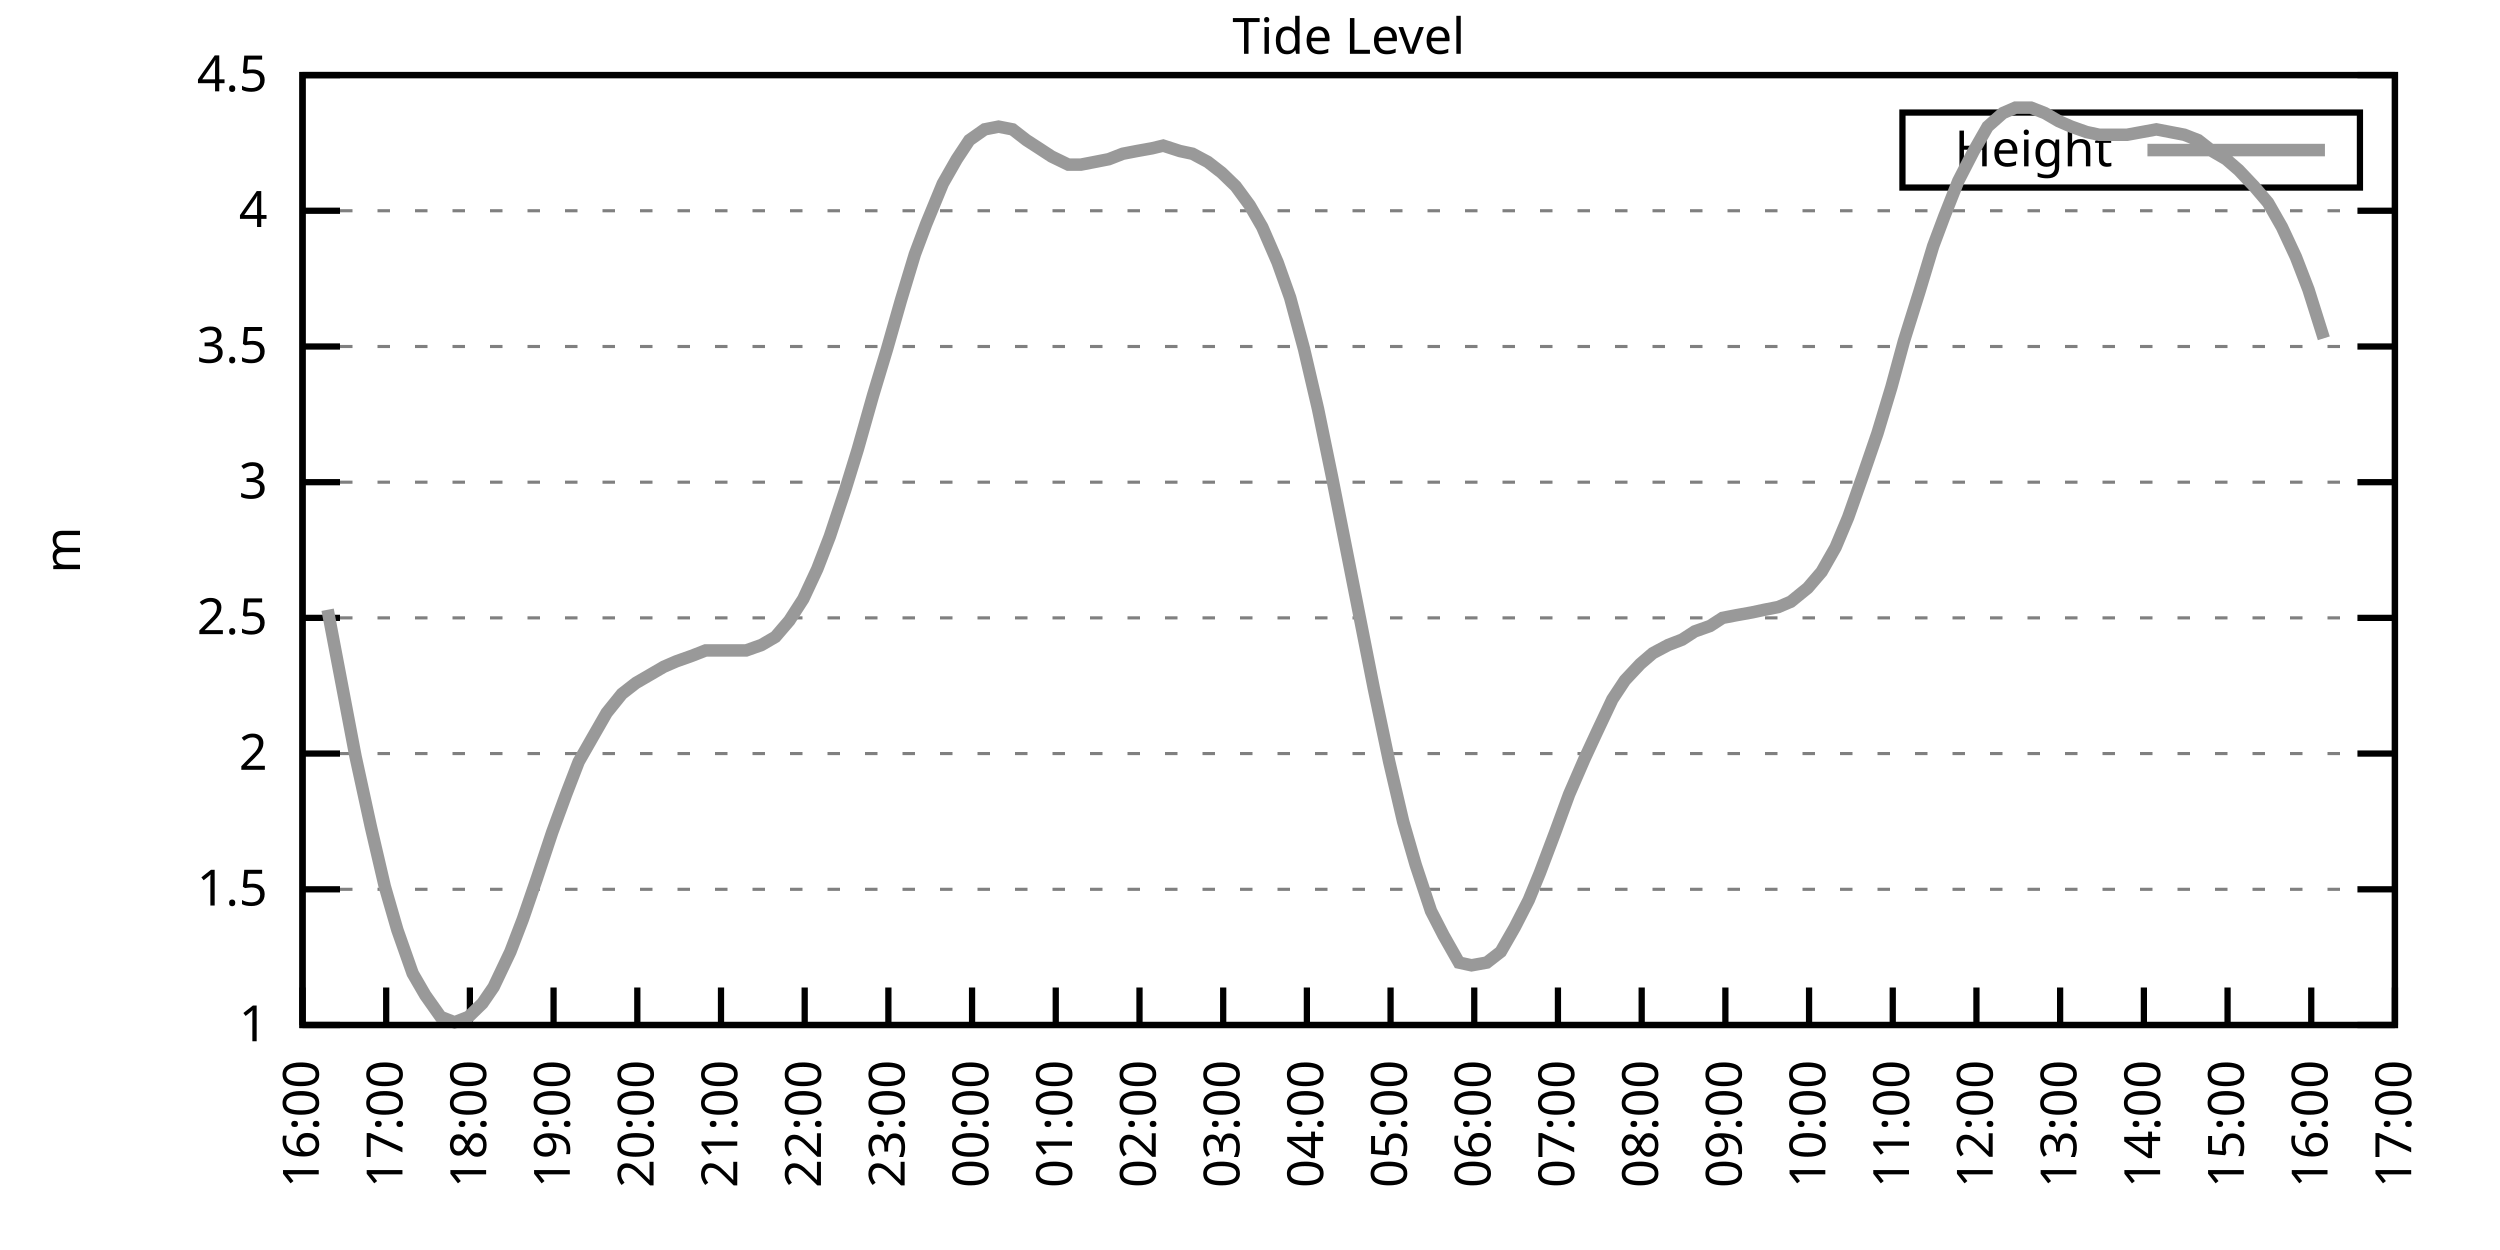
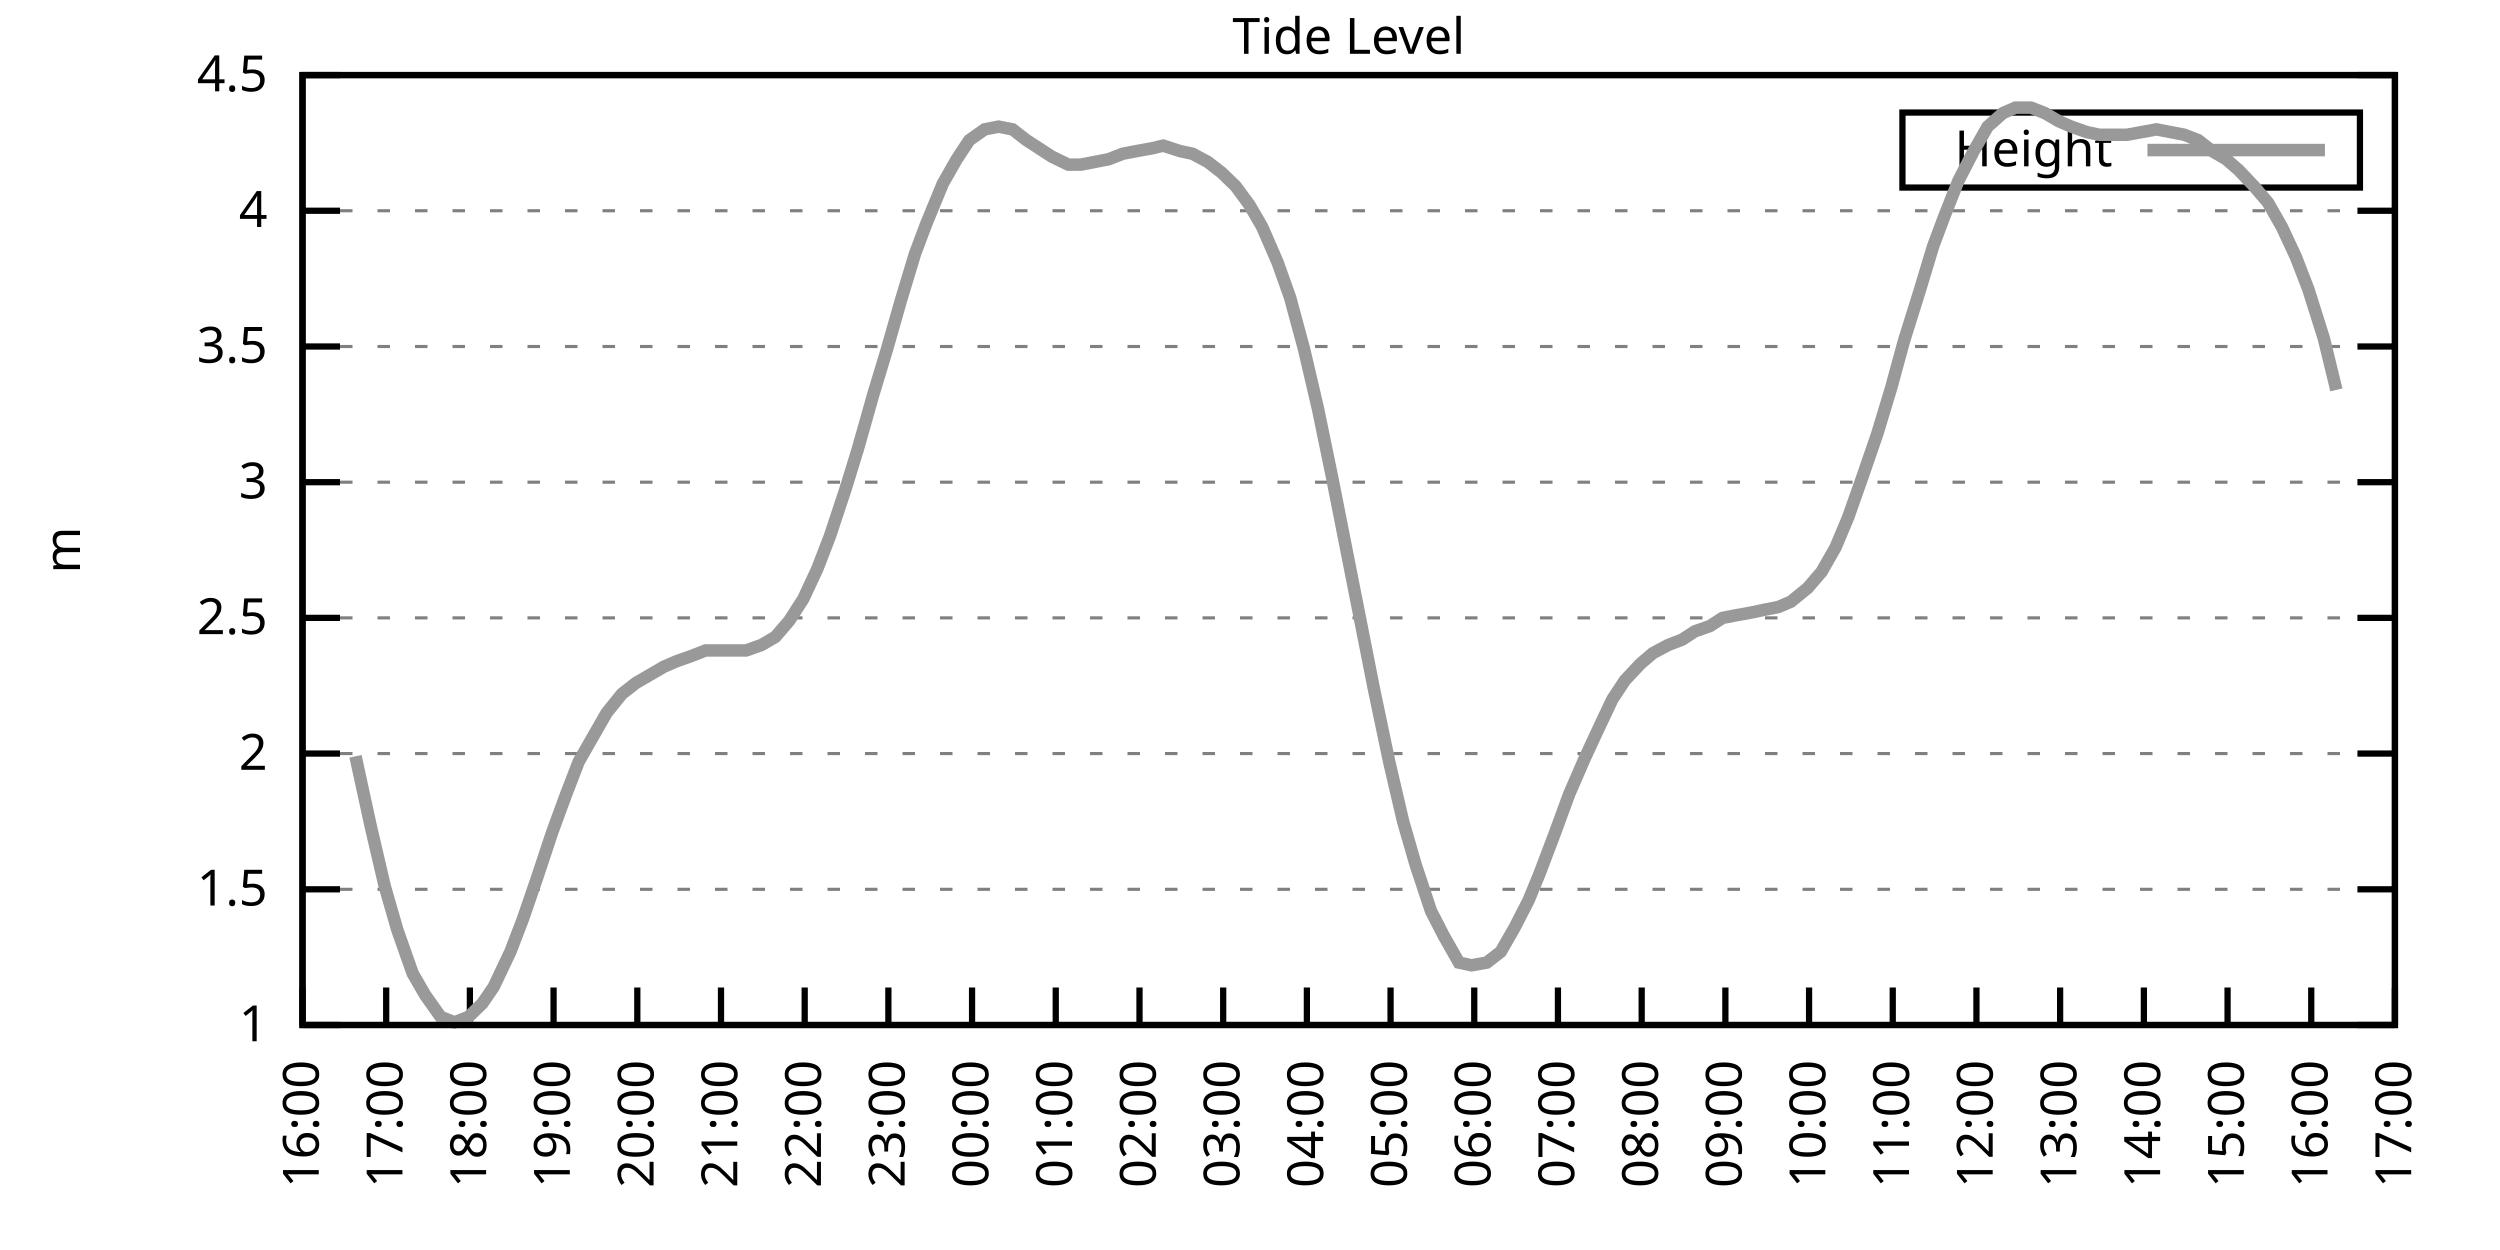
<svg xmlns="http://www.w3.org/2000/svg" xmlns:xlink="http://www.w3.org/1999/xlink" width="400" height="200" viewBox="0 0 400 200">
  <g id="gnuplot_canvas">
    <rect x="0" y="0" width="400" height="200" fill="none" />
    <defs>
      <circle id="gpDot" r="0.5" stroke-width="0.5" stroke="currentColor" />
      <path id="gpPt0" stroke-width="0.333" stroke="currentColor" d="M-1,0 h2 M0,-1 v2" />
      <path id="gpPt1" stroke-width="0.333" stroke="currentColor" d="M-1,-1 L1,1 M1,-1 L-1,1" />
      <path id="gpPt2" stroke-width="0.333" stroke="currentColor" d="M-1,0 L1,0 M0,-1 L0,1 M-1,-1 L1,1 M-1,1 L1,-1" />
      <rect id="gpPt3" stroke-width="0.333" stroke="currentColor" x="-1" y="-1" width="2" height="2" />
      <rect id="gpPt4" stroke-width="0.333" stroke="currentColor" fill="currentColor" x="-1" y="-1" width="2" height="2" />
      <circle id="gpPt5" stroke-width="0.333" stroke="currentColor" cx="0" cy="0" r="1" />
      <use xlink:href="#gpPt5" id="gpPt6" fill="currentColor" stroke="none" />
      <path id="gpPt7" stroke-width="0.333" stroke="currentColor" d="M0,-1.33 L-1.33,0.67 L1.33,0.67 z" />
      <use xlink:href="#gpPt7" id="gpPt8" fill="currentColor" stroke="none" />
      <use xlink:href="#gpPt7" id="gpPt9" stroke="currentColor" transform="rotate(180)" />
      <use xlink:href="#gpPt9" id="gpPt10" fill="currentColor" stroke="none" />
      <use xlink:href="#gpPt3" id="gpPt11" stroke="currentColor" transform="rotate(45)" />
      <use xlink:href="#gpPt11" id="gpPt12" fill="currentColor" stroke="none" />
      <path id="gpPt13" stroke-width="0.333" stroke="currentColor" d="M0,1.330 L1.265,0.411 L0.782,-1.067 L-0.782,-1.076 L-1.265,0.411 z" />
      <use xlink:href="#gpPt13" id="gpPt14" fill="currentColor" stroke="none" />
      <filter id="textbox" filterUnits="objectBoundingBox" x="0" y="0" height="1" width="1">
        <feFlood flood-color="white" flood-opacity="1" result="bgnd" />
        <feComposite in="SourceGraphic" in2="bgnd" operator="atop" />
      </filter>
      <filter id="greybox" filterUnits="objectBoundingBox" x="0" y="0" height="1" width="1">
        <feFlood flood-color="lightgrey" flood-opacity="1" result="grey" />
        <feComposite in="SourceGraphic" in2="grey" operator="atop" />
      </filter>
    </defs>
    <g fill="none" color="white" stroke="currentColor" stroke-width="1.00" stroke-linecap="butt" stroke-linejoin="miter">
</g>
    <g fill="none" color="black" stroke="currentColor" stroke-width="1.00" stroke-linecap="butt" stroke-linejoin="miter">
      <g stroke="none" shape-rendering="crispEdges">
        <polygon fill="rgb(255, 255, 255)" points="48.40,164.00 383.18,164.00 383.18,12.02 48.40,12.02 " />
      </g>
    </g>
    <g fill="none" color="black" stroke="currentColor" stroke-width="1.00" stroke-linecap="butt" stroke-linejoin="miter">
</g>
    <g fill="none" color="black" stroke="black" stroke-width="0.50" stroke-linecap="butt" stroke-linejoin="miter">
</g>
    <g fill="none" color="gray" stroke="currentColor" stroke-width="0.50" stroke-linecap="butt" stroke-linejoin="miter">
      <path stroke="gray" stroke-dasharray="2,4" class="gridline" d="M48.40,164.00 L383.19,164.00  " />
    </g>
    <g fill="none" color="gray" stroke="gray" stroke-width="1.00" stroke-linecap="butt" stroke-linejoin="miter">
</g>
    <g fill="none" color="black" stroke="currentColor" stroke-width="1.00" stroke-linecap="butt" stroke-linejoin="miter">
      <path stroke="black" d="M48.40,164.00 L54.40,164.00 M383.19,164.00 L377.19,164.00  " />
      <g transform="translate(42.80,166.60)" stroke="none" fill="black" font-family="Sans" font-size="8.00" text-anchor="end">
        <text>
          <tspan font-family="Sans"> 1</tspan>
        </text>
      </g>
    </g>
    <g fill="none" color="black" stroke="currentColor" stroke-width="1.00" stroke-linecap="butt" stroke-linejoin="miter">
</g>
    <g fill="none" color="black" stroke="black" stroke-width="0.50" stroke-linecap="butt" stroke-linejoin="miter">
</g>
    <g fill="none" color="gray" stroke="currentColor" stroke-width="0.50" stroke-linecap="butt" stroke-linejoin="miter">
      <path stroke="gray" stroke-dasharray="2,4" class="gridline" d="M48.40,142.29 L383.19,142.29  " />
    </g>
    <g fill="none" color="gray" stroke="gray" stroke-width="1.00" stroke-linecap="butt" stroke-linejoin="miter">
</g>
    <g fill="none" color="black" stroke="currentColor" stroke-width="1.00" stroke-linecap="butt" stroke-linejoin="miter">
      <path stroke="black" d="M48.40,142.29 L54.40,142.29 M383.19,142.29 L377.19,142.29  " />
      <g transform="translate(42.80,144.89)" stroke="none" fill="black" font-family="Sans" font-size="8.00" text-anchor="end">
        <text>
          <tspan font-family="Sans"> 1.5</tspan>
        </text>
      </g>
    </g>
    <g fill="none" color="black" stroke="currentColor" stroke-width="1.00" stroke-linecap="butt" stroke-linejoin="miter">
</g>
    <g fill="none" color="black" stroke="black" stroke-width="0.50" stroke-linecap="butt" stroke-linejoin="miter">
</g>
    <g fill="none" color="gray" stroke="currentColor" stroke-width="0.50" stroke-linecap="butt" stroke-linejoin="miter">
      <path stroke="gray" stroke-dasharray="2,4" class="gridline" d="M48.40,120.57 L383.19,120.57  " />
    </g>
    <g fill="none" color="gray" stroke="gray" stroke-width="1.00" stroke-linecap="butt" stroke-linejoin="miter">
</g>
    <g fill="none" color="black" stroke="currentColor" stroke-width="1.00" stroke-linecap="butt" stroke-linejoin="miter">
      <path stroke="black" d="M48.40,120.57 L54.40,120.57 M383.19,120.57 L377.19,120.57  " />
      <g transform="translate(42.80,123.17)" stroke="none" fill="black" font-family="Sans" font-size="8.00" text-anchor="end">
        <text>
          <tspan font-family="Sans"> 2</tspan>
        </text>
      </g>
    </g>
    <g fill="none" color="black" stroke="currentColor" stroke-width="1.00" stroke-linecap="butt" stroke-linejoin="miter">
</g>
    <g fill="none" color="black" stroke="black" stroke-width="0.50" stroke-linecap="butt" stroke-linejoin="miter">
</g>
    <g fill="none" color="gray" stroke="currentColor" stroke-width="0.50" stroke-linecap="butt" stroke-linejoin="miter">
      <path stroke="gray" stroke-dasharray="2,4" class="gridline" d="M48.40,98.86 L383.19,98.86  " />
    </g>
    <g fill="none" color="gray" stroke="gray" stroke-width="1.00" stroke-linecap="butt" stroke-linejoin="miter">
</g>
    <g fill="none" color="black" stroke="currentColor" stroke-width="1.00" stroke-linecap="butt" stroke-linejoin="miter">
      <path stroke="black" d="M48.40,98.86 L54.40,98.86 M383.19,98.86 L377.19,98.86  " />
      <g transform="translate(42.80,101.46)" stroke="none" fill="black" font-family="Sans" font-size="8.00" text-anchor="end">
        <text>
          <tspan font-family="Sans"> 2.5</tspan>
        </text>
      </g>
    </g>
    <g fill="none" color="black" stroke="currentColor" stroke-width="1.00" stroke-linecap="butt" stroke-linejoin="miter">
</g>
    <g fill="none" color="black" stroke="black" stroke-width="0.50" stroke-linecap="butt" stroke-linejoin="miter">
</g>
    <g fill="none" color="gray" stroke="currentColor" stroke-width="0.50" stroke-linecap="butt" stroke-linejoin="miter">
      <path stroke="gray" stroke-dasharray="2,4" class="gridline" d="M48.40,77.15 L383.19,77.15  " />
    </g>
    <g fill="none" color="gray" stroke="gray" stroke-width="1.00" stroke-linecap="butt" stroke-linejoin="miter">
</g>
    <g fill="none" color="black" stroke="currentColor" stroke-width="1.00" stroke-linecap="butt" stroke-linejoin="miter">
      <path stroke="black" d="M48.40,77.15 L54.40,77.15 M383.19,77.15 L377.19,77.15  " />
      <g transform="translate(42.80,79.75)" stroke="none" fill="black" font-family="Sans" font-size="8.00" text-anchor="end">
        <text>
          <tspan font-family="Sans"> 3</tspan>
        </text>
      </g>
    </g>
    <g fill="none" color="black" stroke="currentColor" stroke-width="1.00" stroke-linecap="butt" stroke-linejoin="miter">
</g>
    <g fill="none" color="black" stroke="black" stroke-width="0.50" stroke-linecap="butt" stroke-linejoin="miter">
</g>
    <g fill="none" color="gray" stroke="currentColor" stroke-width="0.50" stroke-linecap="butt" stroke-linejoin="miter">
      <path stroke="gray" stroke-dasharray="2,4" class="gridline" d="M48.40,55.44 L383.19,55.44  " />
    </g>
    <g fill="none" color="gray" stroke="gray" stroke-width="1.00" stroke-linecap="butt" stroke-linejoin="miter">
</g>
    <g fill="none" color="black" stroke="currentColor" stroke-width="1.00" stroke-linecap="butt" stroke-linejoin="miter">
      <path stroke="black" d="M48.40,55.44 L54.40,55.44 M383.19,55.44 L377.19,55.44  " />
      <g transform="translate(42.80,58.04)" stroke="none" fill="black" font-family="Sans" font-size="8.00" text-anchor="end">
        <text>
          <tspan font-family="Sans"> 3.5</tspan>
        </text>
      </g>
    </g>
    <g fill="none" color="black" stroke="currentColor" stroke-width="1.00" stroke-linecap="butt" stroke-linejoin="miter">
</g>
    <g fill="none" color="black" stroke="black" stroke-width="0.50" stroke-linecap="butt" stroke-linejoin="miter">
</g>
    <g fill="none" color="gray" stroke="currentColor" stroke-width="0.50" stroke-linecap="butt" stroke-linejoin="miter">
      <path stroke="gray" stroke-dasharray="2,4" class="gridline" d="M48.40,33.72 L383.19,33.72  " />
    </g>
    <g fill="none" color="gray" stroke="gray" stroke-width="1.00" stroke-linecap="butt" stroke-linejoin="miter">
</g>
    <g fill="none" color="black" stroke="currentColor" stroke-width="1.00" stroke-linecap="butt" stroke-linejoin="miter">
      <path stroke="black" d="M48.40,33.72 L54.40,33.72 M383.19,33.72 L377.19,33.72  " />
      <g transform="translate(42.80,36.32)" stroke="none" fill="black" font-family="Sans" font-size="8.00" text-anchor="end">
        <text>
          <tspan font-family="Sans"> 4</tspan>
        </text>
      </g>
    </g>
    <g fill="none" color="black" stroke="currentColor" stroke-width="1.00" stroke-linecap="butt" stroke-linejoin="miter">
</g>
    <g fill="none" color="black" stroke="black" stroke-width="0.50" stroke-linecap="butt" stroke-linejoin="miter">
</g>
    <g fill="none" color="gray" stroke="currentColor" stroke-width="0.50" stroke-linecap="butt" stroke-linejoin="miter">
      <path stroke="gray" stroke-dasharray="2,4" class="gridline" d="M48.40,12.01 L383.19,12.01  " />
    </g>
    <g fill="none" color="gray" stroke="gray" stroke-width="1.00" stroke-linecap="butt" stroke-linejoin="miter">
</g>
    <g fill="none" color="black" stroke="currentColor" stroke-width="1.00" stroke-linecap="butt" stroke-linejoin="miter">
      <path stroke="black" d="M48.40,12.01 L54.40,12.01 M383.19,12.01 L377.19,12.01  " />
      <g transform="translate(42.80,14.61)" stroke="none" fill="black" font-family="Sans" font-size="8.00" text-anchor="end">
        <text>
          <tspan font-family="Sans"> 4.5</tspan>
        </text>
      </g>
    </g>
    <g fill="none" color="black" stroke="currentColor" stroke-width="1.00" stroke-linecap="butt" stroke-linejoin="miter">
      <path stroke="black" d="M48.40,164.00 L48.40,158.00  " />
      <g transform="translate(51.00,169.60) rotate(270.00)" stroke="none" fill="black" font-family="Sans" font-size="8.00" text-anchor="end">
        <text>
          <tspan font-family="Sans">16:00</tspan>
        </text>
      </g>
    </g>
    <g fill="none" color="black" stroke="currentColor" stroke-width="1.00" stroke-linecap="butt" stroke-linejoin="miter">
      <path stroke="black" d="M61.79,164.00 L61.79,158.00  " />
      <g transform="translate(64.39,169.60) rotate(270.00)" stroke="none" fill="black" font-family="Sans" font-size="8.00" text-anchor="end">
        <text>
          <tspan font-family="Sans">17:00</tspan>
        </text>
      </g>
    </g>
    <g fill="none" color="black" stroke="currentColor" stroke-width="1.00" stroke-linecap="butt" stroke-linejoin="miter">
      <path stroke="black" d="M75.18,164.00 L75.18,158.00  " />
      <g transform="translate(77.78,169.60) rotate(270.00)" stroke="none" fill="black" font-family="Sans" font-size="8.00" text-anchor="end">
        <text>
          <tspan font-family="Sans">18:00</tspan>
        </text>
      </g>
    </g>
    <g fill="none" color="black" stroke="currentColor" stroke-width="1.00" stroke-linecap="butt" stroke-linejoin="miter">
      <path stroke="black" d="M88.57,164.00 L88.57,158.00  " />
      <g transform="translate(91.17,169.60) rotate(270.00)" stroke="none" fill="black" font-family="Sans" font-size="8.00" text-anchor="end">
        <text>
          <tspan font-family="Sans">19:00</tspan>
        </text>
      </g>
    </g>
    <g fill="none" color="black" stroke="currentColor" stroke-width="1.00" stroke-linecap="butt" stroke-linejoin="miter">
      <path stroke="black" d="M101.97,164.00 L101.97,158.00  " />
      <g transform="translate(104.57,169.60) rotate(270.00)" stroke="none" fill="black" font-family="Sans" font-size="8.00" text-anchor="end">
        <text>
          <tspan font-family="Sans">20:00</tspan>
        </text>
      </g>
    </g>
    <g fill="none" color="black" stroke="currentColor" stroke-width="1.00" stroke-linecap="butt" stroke-linejoin="miter">
      <path stroke="black" d="M115.36,164.00 L115.36,158.00  " />
      <g transform="translate(117.96,169.60) rotate(270.00)" stroke="none" fill="black" font-family="Sans" font-size="8.00" text-anchor="end">
        <text>
          <tspan font-family="Sans">21:00</tspan>
        </text>
      </g>
    </g>
    <g fill="none" color="black" stroke="currentColor" stroke-width="1.00" stroke-linecap="butt" stroke-linejoin="miter">
      <path stroke="black" d="M128.75,164.00 L128.75,158.00  " />
      <g transform="translate(131.35,169.60) rotate(270.00)" stroke="none" fill="black" font-family="Sans" font-size="8.00" text-anchor="end">
        <text>
          <tspan font-family="Sans">22:00</tspan>
        </text>
      </g>
    </g>
    <g fill="none" color="black" stroke="currentColor" stroke-width="1.00" stroke-linecap="butt" stroke-linejoin="miter">
      <path stroke="black" d="M142.14,164.00 L142.14,158.00  " />
      <g transform="translate(144.74,169.60) rotate(270.00)" stroke="none" fill="black" font-family="Sans" font-size="8.00" text-anchor="end">
        <text>
          <tspan font-family="Sans">23:00</tspan>
        </text>
      </g>
    </g>
    <g fill="none" color="black" stroke="currentColor" stroke-width="1.00" stroke-linecap="butt" stroke-linejoin="miter">
      <path stroke="black" d="M155.53,164.00 L155.53,158.00  " />
      <g transform="translate(158.13,169.60) rotate(270.00)" stroke="none" fill="black" font-family="Sans" font-size="8.00" text-anchor="end">
        <text>
          <tspan font-family="Sans">00:00</tspan>
        </text>
      </g>
    </g>
    <g fill="none" color="black" stroke="currentColor" stroke-width="1.00" stroke-linecap="butt" stroke-linejoin="miter">
      <path stroke="black" d="M168.92,164.00 L168.92,158.00  " />
      <g transform="translate(171.52,169.60) rotate(270.00)" stroke="none" fill="black" font-family="Sans" font-size="8.00" text-anchor="end">
        <text>
          <tspan font-family="Sans">01:00</tspan>
        </text>
      </g>
    </g>
    <g fill="none" color="black" stroke="currentColor" stroke-width="1.00" stroke-linecap="butt" stroke-linejoin="miter">
      <path stroke="black" d="M182.32,164.00 L182.32,158.00  " />
      <g transform="translate(184.92,169.60) rotate(270.00)" stroke="none" fill="black" font-family="Sans" font-size="8.00" text-anchor="end">
        <text>
          <tspan font-family="Sans">02:00</tspan>
        </text>
      </g>
    </g>
    <g fill="none" color="black" stroke="currentColor" stroke-width="1.00" stroke-linecap="butt" stroke-linejoin="miter">
      <path stroke="black" d="M195.71,164.00 L195.71,158.00  " />
      <g transform="translate(198.31,169.60) rotate(270.00)" stroke="none" fill="black" font-family="Sans" font-size="8.00" text-anchor="end">
        <text>
          <tspan font-family="Sans">03:00</tspan>
        </text>
      </g>
    </g>
    <g fill="none" color="black" stroke="currentColor" stroke-width="1.00" stroke-linecap="butt" stroke-linejoin="miter">
      <path stroke="black" d="M209.10,164.00 L209.10,158.00  " />
      <g transform="translate(211.70,169.60) rotate(270.00)" stroke="none" fill="black" font-family="Sans" font-size="8.00" text-anchor="end">
        <text>
          <tspan font-family="Sans">04:00</tspan>
        </text>
      </g>
    </g>
    <g fill="none" color="black" stroke="currentColor" stroke-width="1.00" stroke-linecap="butt" stroke-linejoin="miter">
      <path stroke="black" d="M222.49,164.00 L222.49,158.00  " />
      <g transform="translate(225.09,169.60) rotate(270.00)" stroke="none" fill="black" font-family="Sans" font-size="8.00" text-anchor="end">
        <text>
          <tspan font-family="Sans">05:00</tspan>
        </text>
      </g>
    </g>
    <g fill="none" color="black" stroke="currentColor" stroke-width="1.00" stroke-linecap="butt" stroke-linejoin="miter">
      <path stroke="black" d="M235.88,164.00 L235.88,158.00  " />
      <g transform="translate(238.48,169.60) rotate(270.00)" stroke="none" fill="black" font-family="Sans" font-size="8.00" text-anchor="end">
        <text>
          <tspan font-family="Sans">06:00</tspan>
        </text>
      </g>
    </g>
    <g fill="none" color="black" stroke="currentColor" stroke-width="1.00" stroke-linecap="butt" stroke-linejoin="miter">
      <path stroke="black" d="M249.27,164.00 L249.27,158.00  " />
      <g transform="translate(251.87,169.60) rotate(270.00)" stroke="none" fill="black" font-family="Sans" font-size="8.00" text-anchor="end">
        <text>
          <tspan font-family="Sans">07:00</tspan>
        </text>
      </g>
    </g>
    <g fill="none" color="black" stroke="currentColor" stroke-width="1.00" stroke-linecap="butt" stroke-linejoin="miter">
      <path stroke="black" d="M262.67,164.00 L262.67,158.00  " />
      <g transform="translate(265.27,169.60) rotate(270.00)" stroke="none" fill="black" font-family="Sans" font-size="8.00" text-anchor="end">
        <text>
          <tspan font-family="Sans">08:00</tspan>
        </text>
      </g>
    </g>
    <g fill="none" color="black" stroke="currentColor" stroke-width="1.00" stroke-linecap="butt" stroke-linejoin="miter">
      <path stroke="black" d="M276.06,164.00 L276.06,158.00  " />
      <g transform="translate(278.66,169.60) rotate(270.00)" stroke="none" fill="black" font-family="Sans" font-size="8.00" text-anchor="end">
        <text>
          <tspan font-family="Sans">09:00</tspan>
        </text>
      </g>
    </g>
    <g fill="none" color="black" stroke="currentColor" stroke-width="1.00" stroke-linecap="butt" stroke-linejoin="miter">
      <path stroke="black" d="M289.45,164.00 L289.45,158.00  " />
      <g transform="translate(292.05,169.60) rotate(270.00)" stroke="none" fill="black" font-family="Sans" font-size="8.00" text-anchor="end">
        <text>
          <tspan font-family="Sans">10:00</tspan>
        </text>
      </g>
    </g>
    <g fill="none" color="black" stroke="currentColor" stroke-width="1.00" stroke-linecap="butt" stroke-linejoin="miter">
      <path stroke="black" d="M302.84,164.00 L302.84,158.00  " />
      <g transform="translate(305.44,169.60) rotate(270.00)" stroke="none" fill="black" font-family="Sans" font-size="8.00" text-anchor="end">
        <text>
          <tspan font-family="Sans">11:00</tspan>
        </text>
      </g>
    </g>
    <g fill="none" color="black" stroke="currentColor" stroke-width="1.00" stroke-linecap="butt" stroke-linejoin="miter">
      <path stroke="black" d="M316.23,164.00 L316.23,158.00  " />
      <g transform="translate(318.83,169.60) rotate(270.00)" stroke="none" fill="black" font-family="Sans" font-size="8.00" text-anchor="end">
        <text>
          <tspan font-family="Sans">12:00</tspan>
        </text>
      </g>
    </g>
    <g fill="none" color="black" stroke="currentColor" stroke-width="1.00" stroke-linecap="butt" stroke-linejoin="miter">
      <path stroke="black" d="M329.62,164.00 L329.62,158.00  " />
      <g transform="translate(332.22,169.60) rotate(270.00)" stroke="none" fill="black" font-family="Sans" font-size="8.00" text-anchor="end">
        <text>
          <tspan font-family="Sans">13:00</tspan>
        </text>
      </g>
    </g>
    <g fill="none" color="black" stroke="currentColor" stroke-width="1.00" stroke-linecap="butt" stroke-linejoin="miter">
      <path stroke="black" d="M343.02,164.00 L343.02,158.00  " />
      <g transform="translate(345.62,169.60) rotate(270.00)" stroke="none" fill="black" font-family="Sans" font-size="8.00" text-anchor="end">
        <text>
          <tspan font-family="Sans">14:00</tspan>
        </text>
      </g>
    </g>
    <g fill="none" color="black" stroke="currentColor" stroke-width="1.00" stroke-linecap="butt" stroke-linejoin="miter">
      <path stroke="black" d="M356.41,164.00 L356.41,158.00  " />
      <g transform="translate(359.01,169.60) rotate(270.00)" stroke="none" fill="black" font-family="Sans" font-size="8.00" text-anchor="end">
        <text>
          <tspan font-family="Sans">15:00</tspan>
        </text>
      </g>
    </g>
    <g fill="none" color="black" stroke="currentColor" stroke-width="1.00" stroke-linecap="butt" stroke-linejoin="miter">
      <path stroke="black" d="M369.80,164.00 L369.80,158.00  " />
      <g transform="translate(372.40,169.60) rotate(270.00)" stroke="none" fill="black" font-family="Sans" font-size="8.00" text-anchor="end">
        <text>
          <tspan font-family="Sans">16:00</tspan>
        </text>
      </g>
    </g>
    <g fill="none" color="black" stroke="currentColor" stroke-width="1.00" stroke-linecap="butt" stroke-linejoin="miter">
      <path stroke="black" d="M383.19,164.00 L383.19,158.00  " />
      <g transform="translate(385.79,169.60) rotate(270.00)" stroke="none" fill="black" font-family="Sans" font-size="8.00" text-anchor="end">
        <text>
          <tspan font-family="Sans">17:00</tspan>
        </text>
      </g>
    </g>
    <g fill="none" color="black" stroke="currentColor" stroke-width="1.00" stroke-linecap="butt" stroke-linejoin="miter">
</g>
    <g fill="none" color="black" stroke="currentColor" stroke-width="1.00" stroke-linecap="butt" stroke-linejoin="miter">
      <path stroke="black" d="M48.40,12.01 L48.40,164.00 L383.19,164.00 L383.19,12.01 L48.40,12.01 Z  " />
    </g>
    <g fill="none" color="black" stroke="currentColor" stroke-width="1.00" stroke-linecap="butt" stroke-linejoin="miter">
</g>
    <g fill="none" color="black" stroke="currentColor" stroke-width="1.00" stroke-linecap="butt" stroke-linejoin="miter">
      <path stroke="black" d="M304.39,30.01 L304.39,18.01 L377.59,18.01 L377.59,30.01 L304.39,30.01 Z  " />
    </g>
    <g id="Tide_level_plot_1">
      <g fill="none" color="white" stroke="black" stroke-width="2.00" stroke-linecap="butt" stroke-linejoin="miter">
</g>
      <g fill="none" color="black" stroke="currentColor" stroke-width="2.00" stroke-linecap="butt" stroke-linejoin="miter">
        <g transform="translate(337.99,26.61)" stroke="none" fill="black" font-family="Sans" font-size="8.00" text-anchor="end">
          <text>
            <tspan font-family="Sans">Height</tspan>
          </text>
        </g>
      </g>
      <g fill="none" color="black" stroke="currentColor" stroke-width="2.00" stroke-linecap="butt" stroke-linejoin="miter">
-         <path stroke="rgb(153, 153, 153)" d="M343.59,24.01 L371.99,24.01 M52.42,97.56 L54.65,109.28 L56.88,121.01 L59.34,132.30 L61.57,141.85 L63.58,148.80   L66.03,155.75 L68.04,159.22 L70.50,162.70 L72.73,163.57 L74.96,162.70 L77.19,160.53 L78.98,157.92 L81.66,152.28   L83.66,147.06 L85.90,140.55 L88.35,133.17 L90.58,127.09 L92.59,121.88 L94.82,117.97 L97.06,114.06 L99.51,111.02   L101.74,109.28 L103.98,107.98 L106.21,106.68 L108.22,105.81 L110.67,104.94 L112.90,104.07 L114.91,104.07 L117.37,104.07   L119.38,104.07 L121.83,103.20 L124.06,101.90 L126.29,99.30 L128.53,95.82 L130.76,91.04 L132.77,85.83 L135.22,78.45   L137.23,71.94 L139.69,63.25 L141.92,55.87 L144.15,48.05 L146.38,40.67 L148.17,35.89 L150.85,29.38 L153.08,25.47   L155.09,22.43 L157.54,20.70 L159.77,20.26 L162.01,20.70 L164.24,22.43 L166.25,23.73 L168.25,25.04 L170.93,26.34   L172.94,26.34 L175.17,25.91 L177.41,25.47 L179.64,24.60 L181.87,24.17 L184.32,23.73 L186.11,23.30 L188.79,24.17   L190.80,24.60 L193.25,25.91 L195.48,27.64 L197.72,29.81 L199.95,32.85 L201.96,36.33 L204.41,41.97 L206.42,47.62   L208.65,55.87 L210.88,65.42 L213.12,76.28 L215.35,87.57 L217.58,98.86 L219.81,110.15 L222.27,121.88 L224.50,131.43   L226.51,138.38 L228.96,145.76 L230.97,149.67 L233.43,154.01 L235.44,154.45 L237.89,154.01 L240.12,152.28 L242.36,148.37   L244.59,144.02 L246.37,139.68 L248.83,133.17 L251.06,127.09 L253.51,121.44 L255.52,117.10 L257.98,111.89 L259.99,108.85   L262.44,106.24 L264.45,104.51 L266.91,103.20 L269.14,102.34 L271.15,101.03 L273.60,100.16 L275.61,98.86 L277.84,98.43   L280.30,97.99 L282.31,97.56 L284.54,97.12 L286.55,96.26 L289.23,94.08 L291.46,91.48 L293.69,87.57 L295.70,82.79   L298.15,75.85 L300.39,69.33 L302.62,61.95 L304.63,54.57 L307.08,46.75 L309.31,39.37 L311.10,34.59 L313.33,28.95   L315.79,24.17 L318.02,20.26 L320.47,18.09 L322.48,17.22 L324.94,17.22 L327.17,18.09 L329.40,19.39 L331.41,20.26   L333.86,21.13 L335.87,21.56 L338.33,21.56 L340.34,21.56 L345.02,20.70 L347.26,21.13 L349.49,21.56 L351.72,22.43   L353.95,24.17 L356.18,25.47 L358.19,27.21 L360.65,29.81 L362.88,32.42 L365.11,36.33 L367.34,41.11 L369.35,46.32   L371.81,54.13  " />
+         <path stroke="rgb(153, 153, 153)" d="M343.59,24.01 L371.99,24.01 M56.88,121.01 L59.34,132.30 L61.57,141.85 L63.58,148.80 L66.03,155.75 L68.04,159.22   L70.50,162.70 L72.73,163.57 L74.96,162.70 L77.19,160.53 L78.98,157.92 L81.66,152.28 L83.66,147.06 L85.90,140.55   L88.35,133.17 L90.58,127.09 L92.59,121.88 L94.82,117.97 L97.06,114.06 L99.51,111.02 L101.74,109.28 L103.98,107.98   L106.21,106.68 L108.22,105.81 L110.67,104.94 L112.90,104.07 L114.91,104.07 L117.37,104.07 L119.38,104.07 L121.83,103.20   L124.06,101.90 L126.29,99.30 L128.53,95.82 L130.76,91.04 L132.77,85.83 L135.22,78.45 L137.23,71.94 L139.69,63.25   L141.92,55.87 L144.15,48.05 L146.38,40.67 L148.17,35.89 L150.85,29.38 L153.08,25.47 L155.09,22.43 L157.54,20.70   L159.77,20.26 L162.01,20.70 L164.24,22.43 L166.25,23.73 L168.25,25.04 L170.93,26.34 L172.94,26.34 L175.17,25.91   L177.41,25.47 L179.64,24.60 L181.87,24.17 L184.32,23.73 L186.11,23.30 L188.79,24.17 L190.80,24.60 L193.25,25.91   L195.48,27.64 L197.72,29.81 L199.95,32.85 L201.96,36.33 L204.41,41.97 L206.42,47.62 L208.65,55.87 L210.88,65.42   L213.12,76.28 L215.35,87.57 L217.58,98.86 L219.81,110.15 L222.27,121.88 L224.50,131.43 L226.51,138.38 L228.96,145.76   L230.97,149.67 L233.43,154.01 L235.44,154.45 L237.89,154.01 L240.12,152.28 L242.36,148.37 L244.59,144.02 L246.37,139.68   L248.83,133.17 L251.06,127.09 L253.51,121.44 L255.52,117.10 L257.98,111.89 L259.99,108.85 L262.44,106.24 L264.45,104.51   L266.91,103.20 L269.14,102.34 L271.15,101.03 L273.60,100.16 L275.61,98.86 L277.84,98.43 L280.30,97.99 L282.31,97.56   L284.54,97.12 L286.55,96.26 L289.23,94.08 L291.46,91.48 L293.69,87.57 L295.70,82.79 L298.15,75.85 L300.39,69.33   L302.62,61.95 L304.63,54.57 L307.08,46.75 L309.31,39.37 L311.10,34.59 L313.33,28.95 L315.79,24.17 L318.02,20.26   L320.47,18.09 L322.48,17.22 L324.94,17.22 L327.17,18.09 L329.40,19.39 L331.41,20.26 L333.86,21.13 L335.87,21.56   L338.33,21.56 L340.34,21.56 L345.02,20.70 L347.26,21.13 L349.49,21.56 L351.72,22.43 L353.95,24.17 L356.18,25.47   L358.19,27.21 L360.65,29.81 L362.88,32.42 L365.11,36.33 L367.34,41.11 L369.35,46.32 L371.81,54.13 L373.82,62.38    " />
      </g>
    </g>
    <g fill="none" color="black" stroke="currentColor" stroke-width="2.00" stroke-linecap="butt" stroke-linejoin="miter">
</g>
    <g fill="none" color="black" stroke="black" stroke-width="1.00" stroke-linecap="butt" stroke-linejoin="miter">
</g>
    <g fill="none" color="black" stroke="currentColor" stroke-width="1.00" stroke-linecap="butt" stroke-linejoin="miter">
      <path stroke="black" d="M48.40,12.01 L48.40,164.00 L383.19,164.00 L383.19,12.01 L48.40,12.01 Z  " />
      <g transform="translate(12.80,88.01) rotate(270.00)" stroke="none" fill="black" font-family="Sans" font-size="8.00" text-anchor="middle">
        <text>
          <tspan font-family="Sans">m</tspan>
        </text>
      </g>
    </g>
    <g fill="none" color="black" stroke="currentColor" stroke-width="1.00" stroke-linecap="butt" stroke-linejoin="miter">
</g>
    <g fill="none" color="black" stroke="currentColor" stroke-width="1.00" stroke-linecap="butt" stroke-linejoin="miter">
      <g transform="translate(215.79,8.61)" stroke="none" fill="black" font-family="Sans" font-size="8.00" text-anchor="middle">
        <text>
          <tspan font-family="Sans">Tide Level</tspan>
        </text>
      </g>
    </g>
    <g fill="none" color="black" stroke="currentColor" stroke-width="1.00" stroke-linecap="butt" stroke-linejoin="miter">
</g>
  </g>
</svg>
